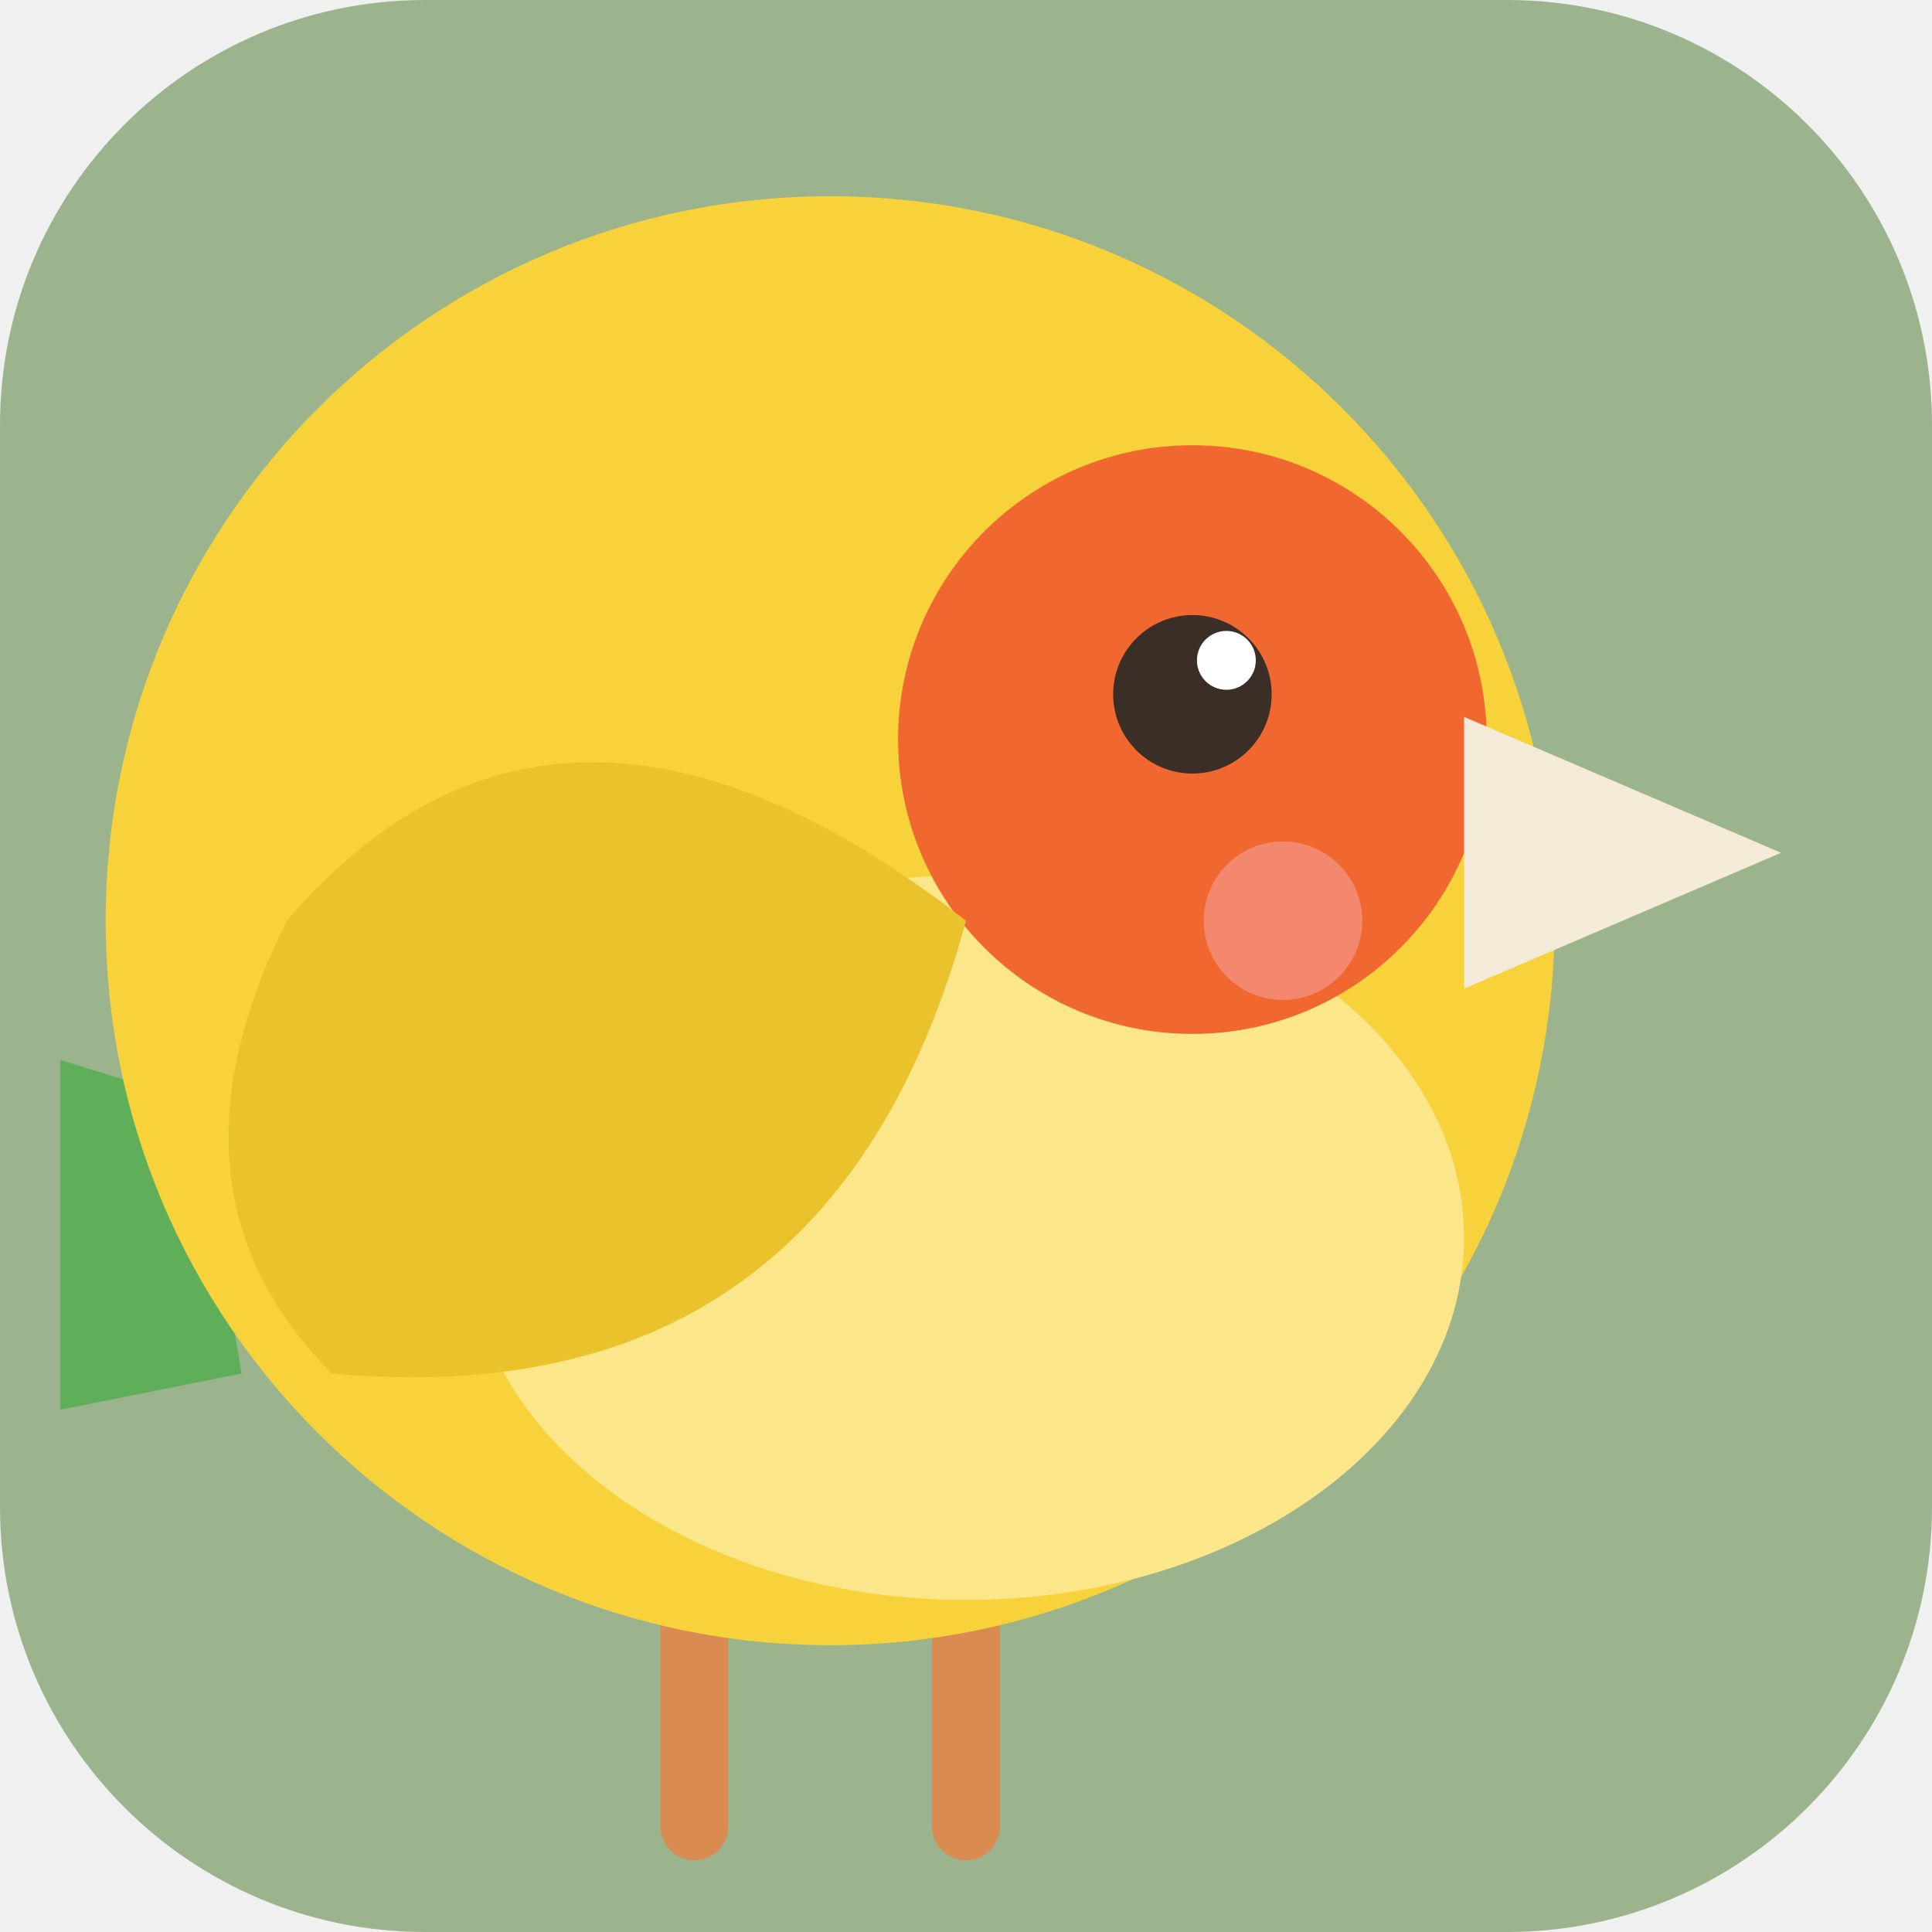
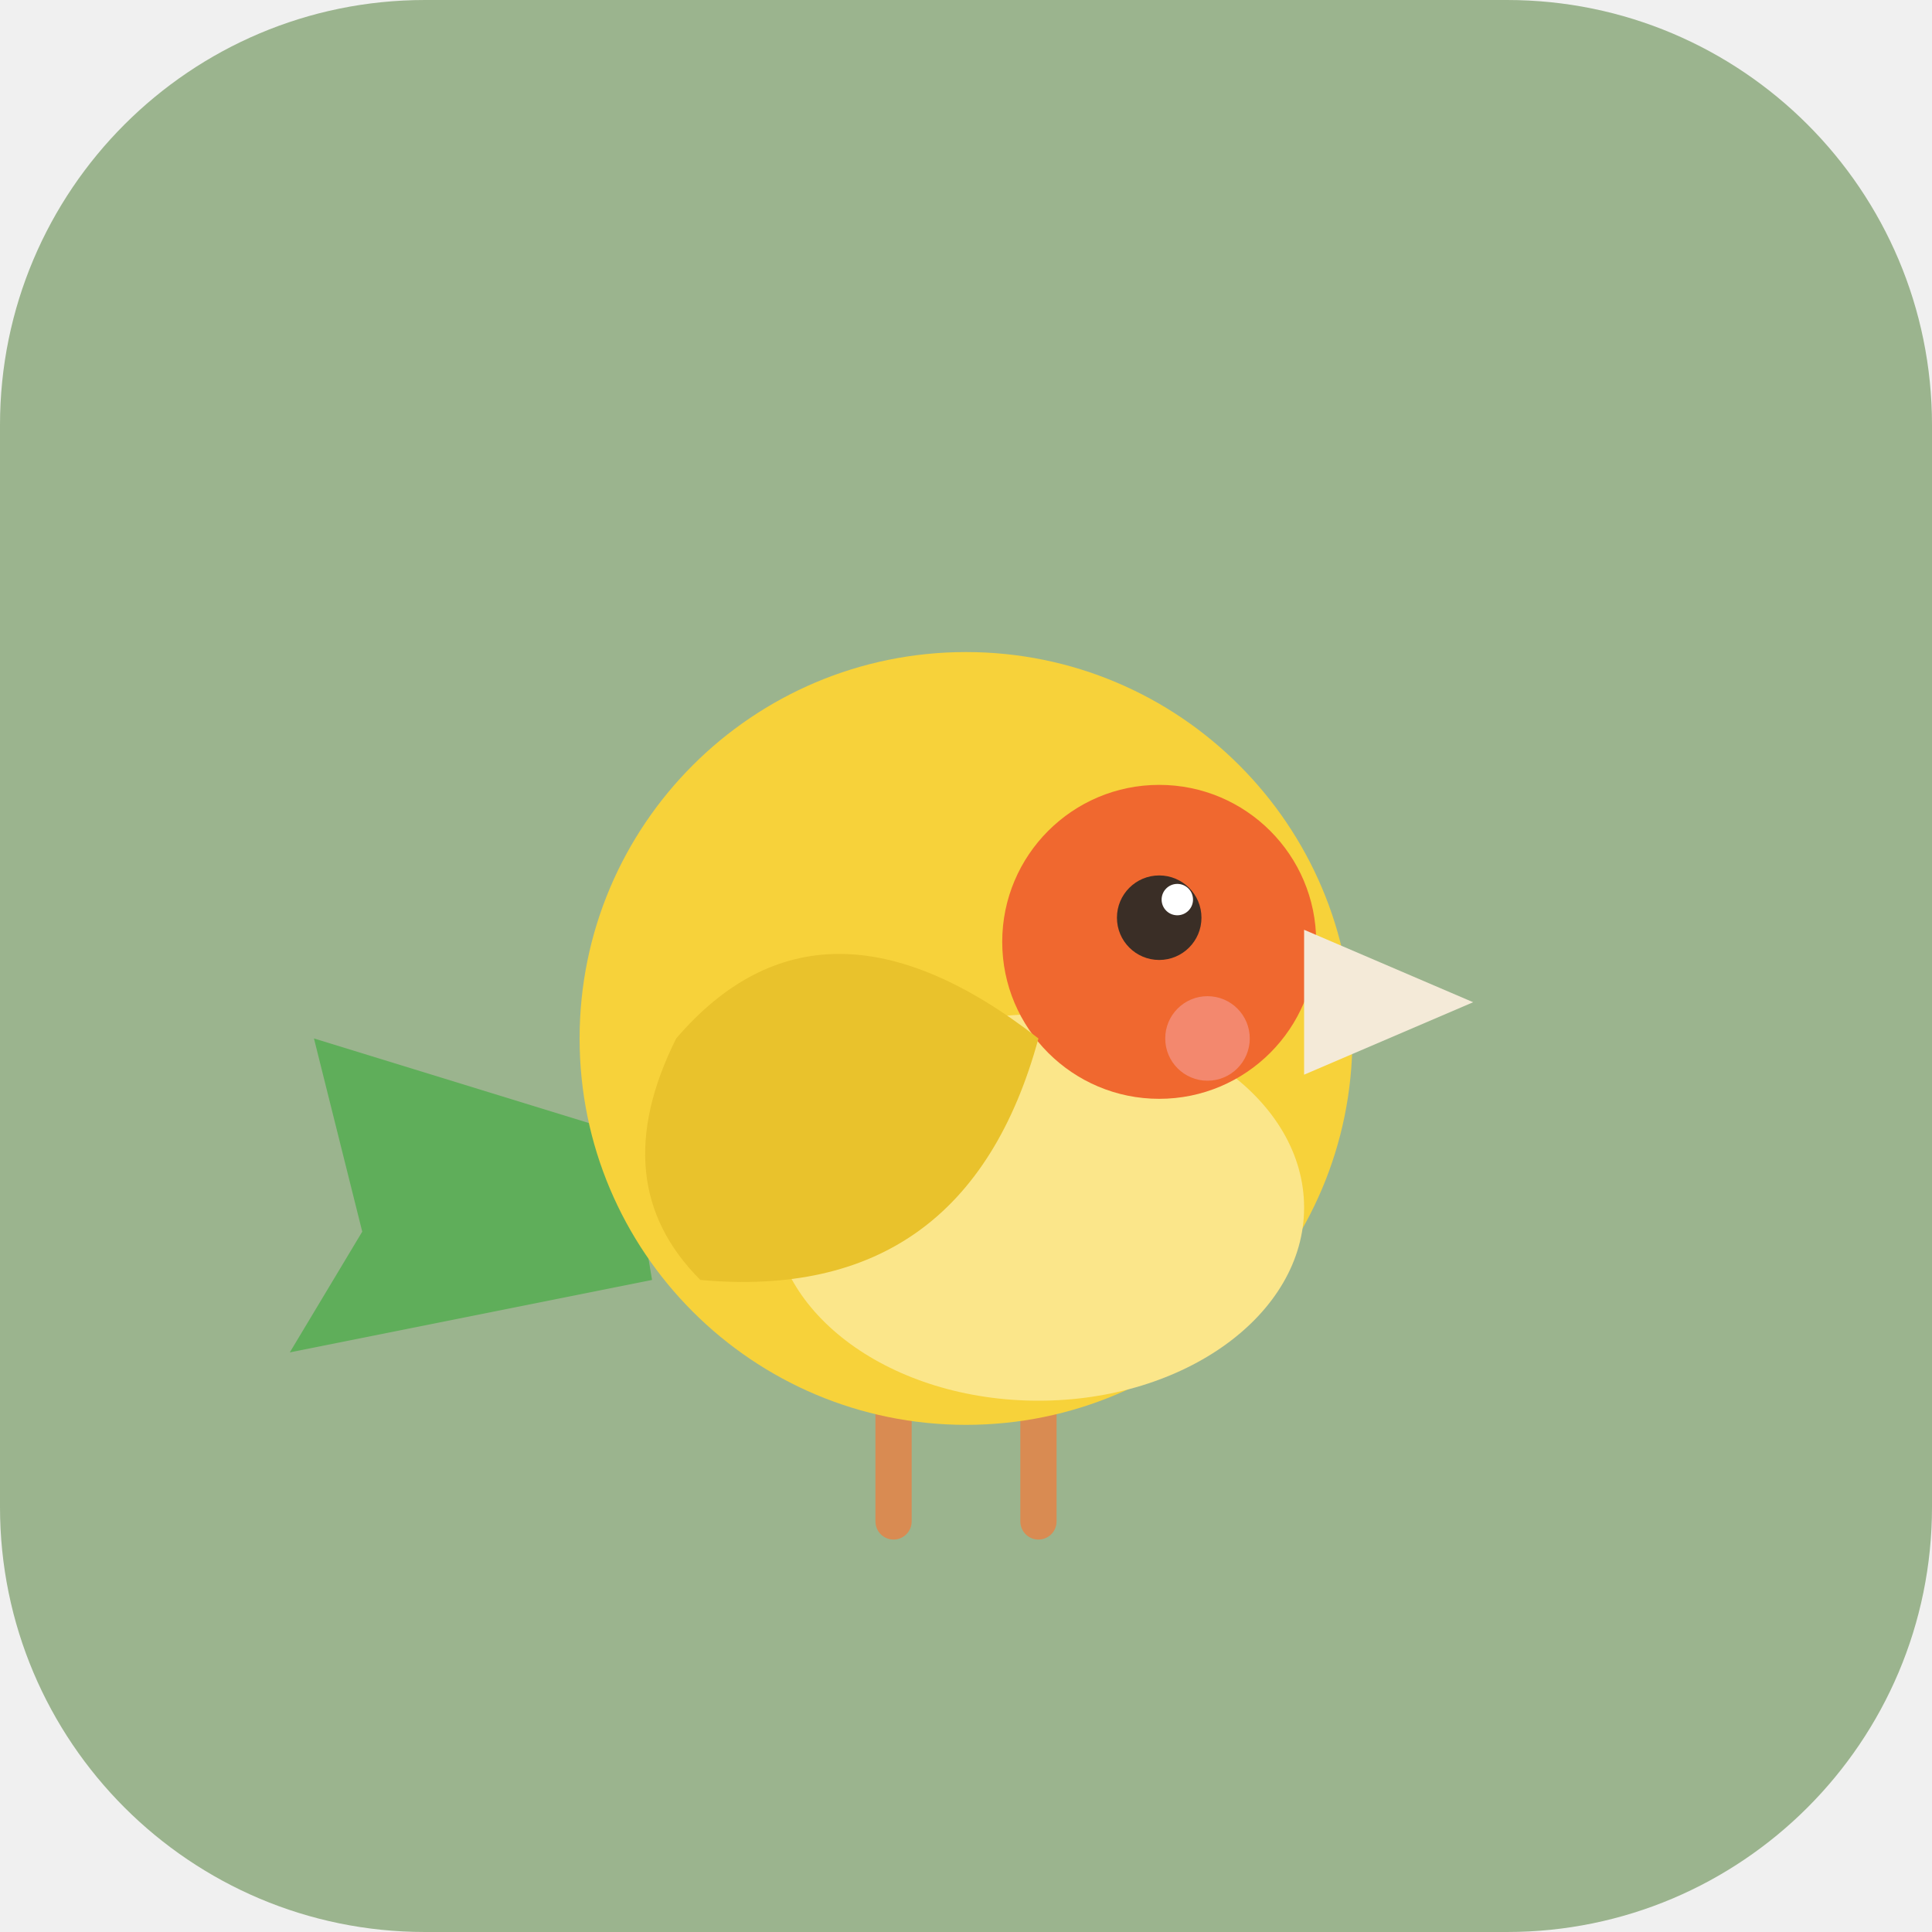
<svg xmlns="http://www.w3.org/2000/svg" width="512" height="512" viewBox="0 0 512 512">
  <rect width="512" height="512" rx="112.64" fill="#9bb48e" />
-   <svg x="16" y="16" width="480" height="480" viewBox="26 28 80 80">
+   <svg x="64" y="64" width="384" height="384" viewBox="0 0 120 120">
    <path d="M32 74 L6 66 L10 82 L4 92 L34 86 Z" fill="#5fae5a" />
    <path d="M54 96 v10 M66 96 v10" stroke="#d98b52" stroke-width="3" stroke-linecap="round" />
    <circle cx="60" cy="66" r="32" fill="#f7d23a" />
    <ellipse cx="66" cy="80" rx="22" ry="16" fill="#fbe68a" />
    <circle cx="76" cy="58" r="13" fill="#f0682f" />
    <path d="M36 66 Q48 52 66 66 Q60 88 38 86 Q30 78 36 66 Z" fill="#e9c22c" />
    <g class="bird-eye">
      <circle cx="76" cy="56" r="3.5" fill="#3a2e26" />
      <circle cx="77.5" cy="54.5" r="1.3" fill="#ffffff" />
    </g>
    <circle cx="80" cy="66" r="3.5" fill="#f5a3a3" opacity="0.55" />
    <path d="M88 57 L102 63 L88 69 Z" fill="#f4ead8" />
  </svg>
</svg>
